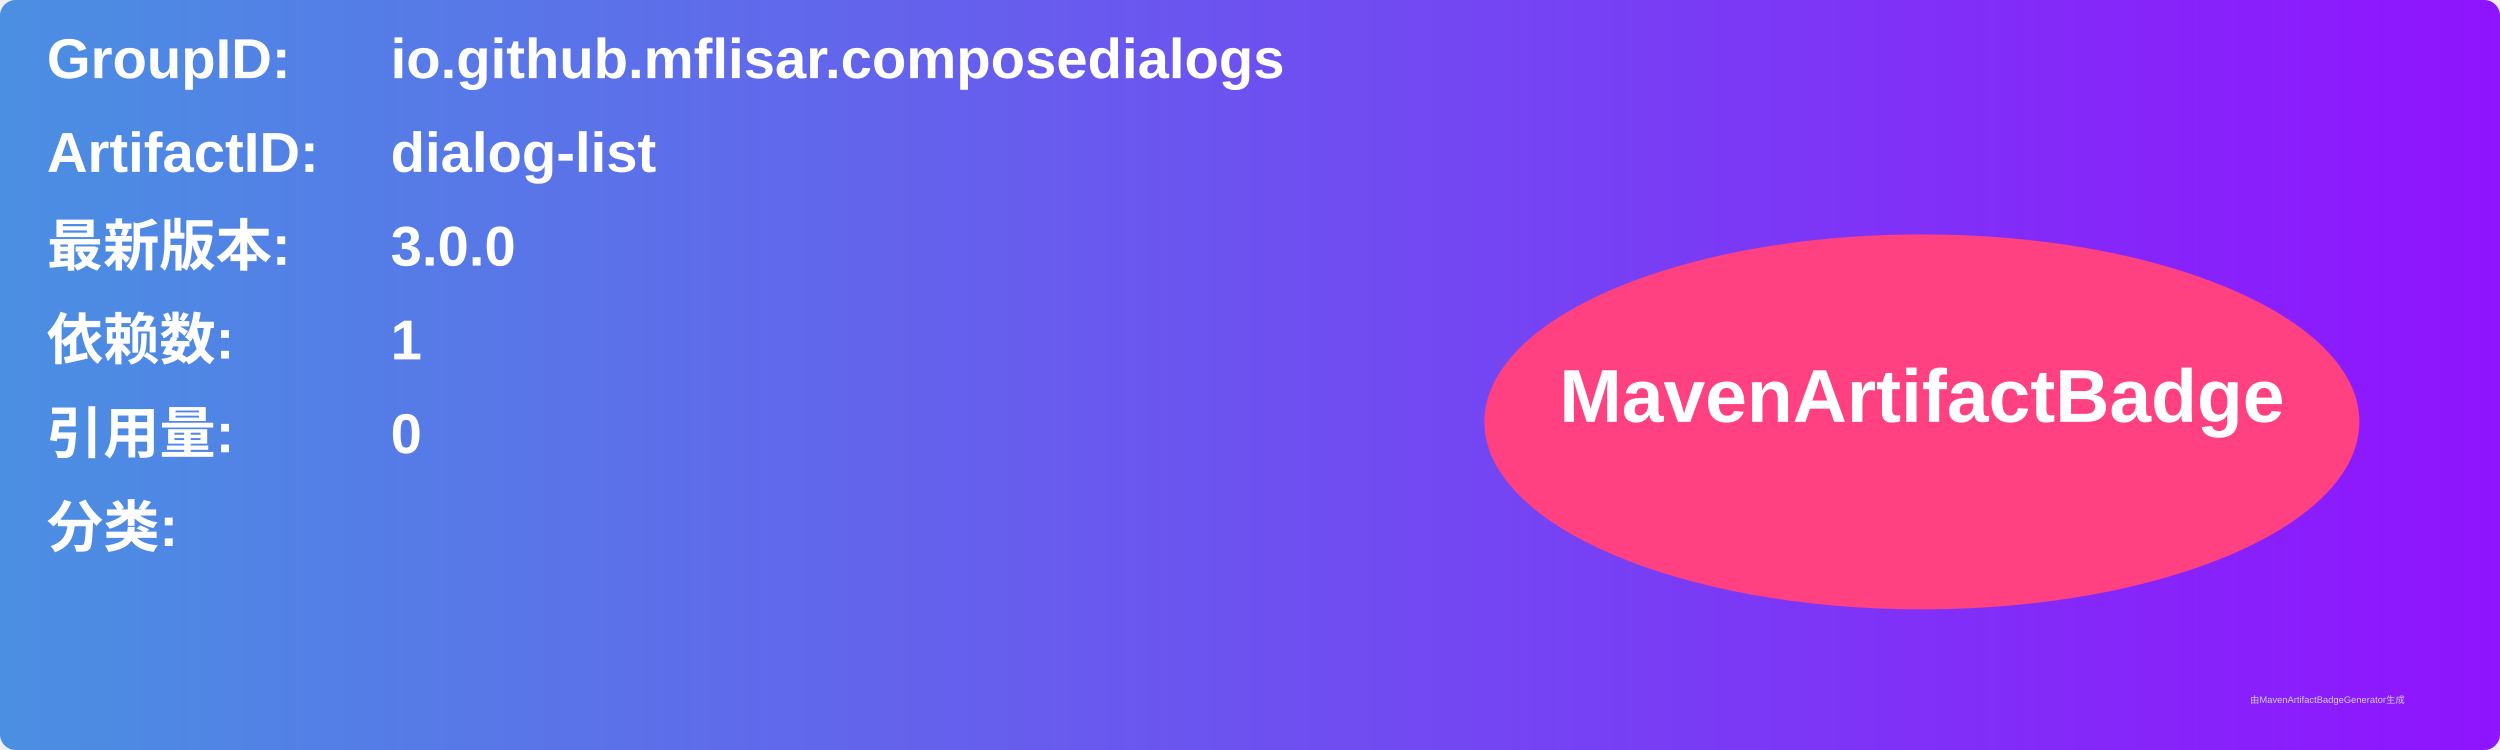
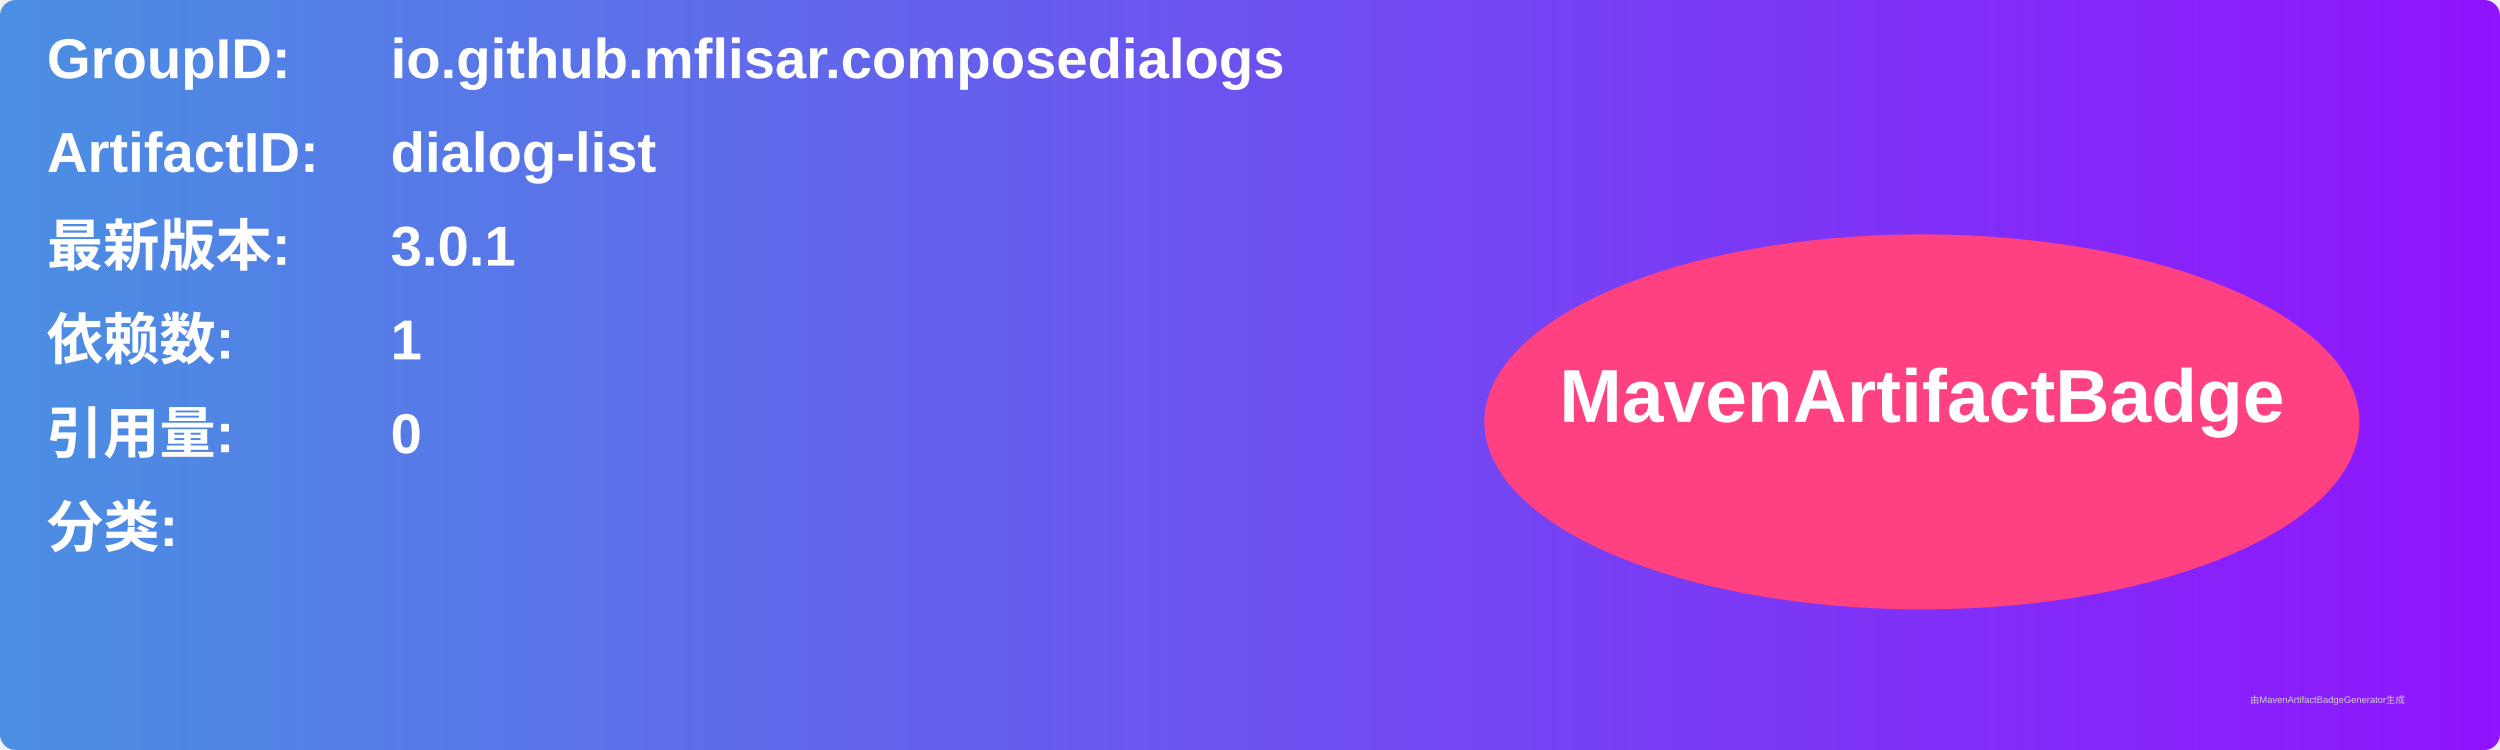
<svg xmlns="http://www.w3.org/2000/svg" width="800" height="240" viewBox="0 0 800 240">
  <linearGradient id="grad" x1="0%" y1="0%" x2="100%" y2="0%">
    <stop offset="0%" stop-color="#4a90e2" />
    <stop offset="100%" stop-color="#9013fe" />
  </linearGradient>
  <rect width="100%" height="100%" rx="5" ry="5" fill="url(#grad)" />
  <g transform="translate(15, 15)">
    <text x="0" y="10" font-family="Arial" font-size="18" fill="white" font-weight="bold" width="260">GroupID:</text>
    <text x="110" y="10" font-family="Arial" font-size="18" fill="white" font-weight="bold" width="460">io.github.mflisar.composedialogs</text>
    <text x="0" y="40" font-family="Arial" font-size="18" fill="white" font-weight="bold" width="260">ArtifactID:</text>
    <text x="110" y="40" font-family="Arial" font-size="18" fill="white" font-weight="bold" width="460">dialog-list</text>
    <text x="0" y="70" font-family="Arial" font-size="18" fill="white" font-weight="bold">最新版本:</text>
    <text x="110" y="70" font-family="Arial" font-size="18" fill="white" font-weight="bold">
-       <tspan font-weight="bold">3.0.0</tspan>
+       <tspan font-weight="bold">3.0.1</tspan>
    </text>
    <text x="0" y="100" font-family="Arial" font-size="18" fill="white" font-weight="bold">依赖数: </text>
    <text x="110" y="100" font-family="Arial" font-size="18" fill="white">
      <tspan font-weight="bold">1</tspan>
    </text>
    <text x="0" y="130" font-family="Arial" font-size="18" fill="white" font-weight="bold">引用量: </text>
    <text x="110" y="130" font-family="Arial" font-size="18" fill="white">
      <tspan font-weight="bold">0</tspan>
    </text>
    <text x="0" y="160" font-family="Arial" font-size="18" fill="white" font-weight="bold">分类:</text>
    <text x="10" y="190" font-family="Arial" font-size="10" fill="white">
      <tspan font-weight="bold" />
    </text>
    <ellipse cx="600" cy="120" rx="140" ry="60" fill="#ff4081" />
    <text x="600" y="120" text-anchor="middle" font-family="Arial" font-size="24" fill="white" font-weight="bold">MavenArtifactBadge</text>
  </g>
  <text x="720" y="225" font-family="Arial" font-size="3" fill="#d0d0d0">由MavenArtifactBadgeGenerator生成</text>
</svg>
